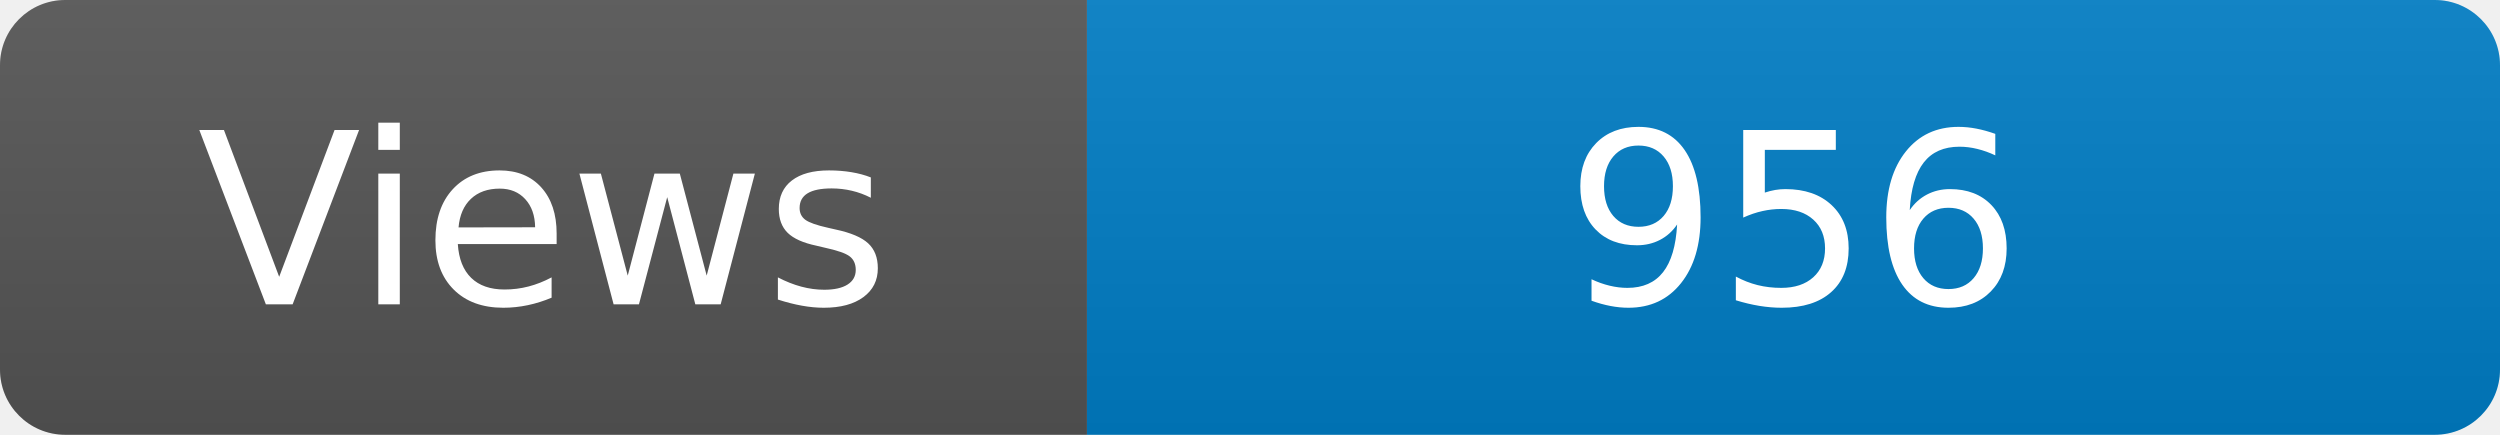
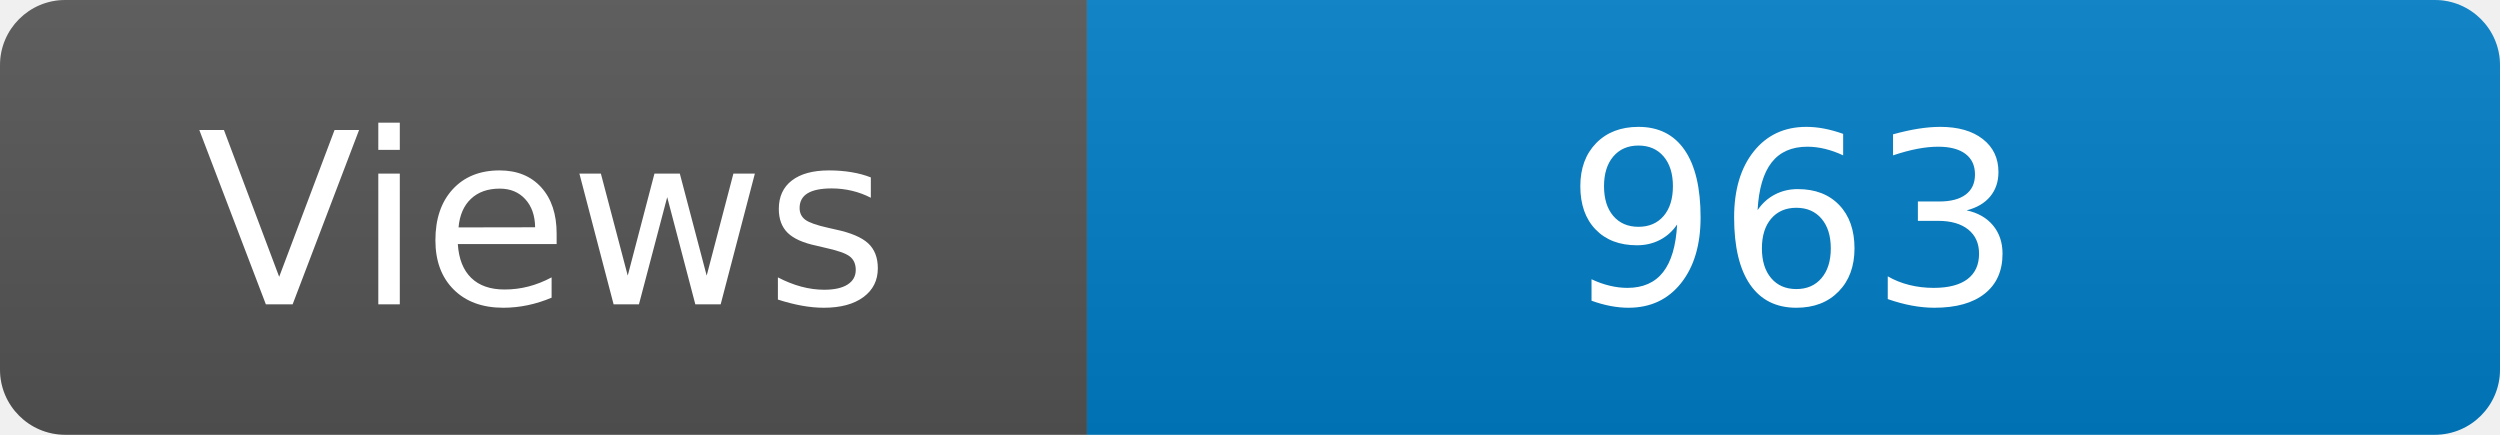
<svg xmlns="http://www.w3.org/2000/svg" width="115" height="20" role="img" aria-label="Maintained?: yes">
  <linearGradient id="s" x2="0" y2="100%">
    <stop offset="0" stop-color="#bbb" stop-opacity=".1" />
    <stop offset="1" stop-opacity=".1" />
  </linearGradient>
  <clipPath id="r">
    <rect width="115" height="20" rx="3" fill="#fff" />
  </clipPath>
  <g clip-path="url(#r)">
    <rect width="50" height="20" fill="#555" />
    <rect x="50" width="160" height="20" fill="#007ec6" />
    <rect width="115" height="20" fill="url(#s)" />
  </g>
  <g fill="#fff" text-anchor="middle" font-family="Verdana,Geneva,DejaVu Sans,sans-serif" font-size="110">
    <text x="250" y="140" transform="scale(.1)" fill="#fff">Views</text>
-     <text x="825" y="140" transform="scale(.1)" fill="#fff">956</text>
+     <text x="825" y="140" transform="scale(.1)" fill="#fff">963</text>
  </g>
</svg>
